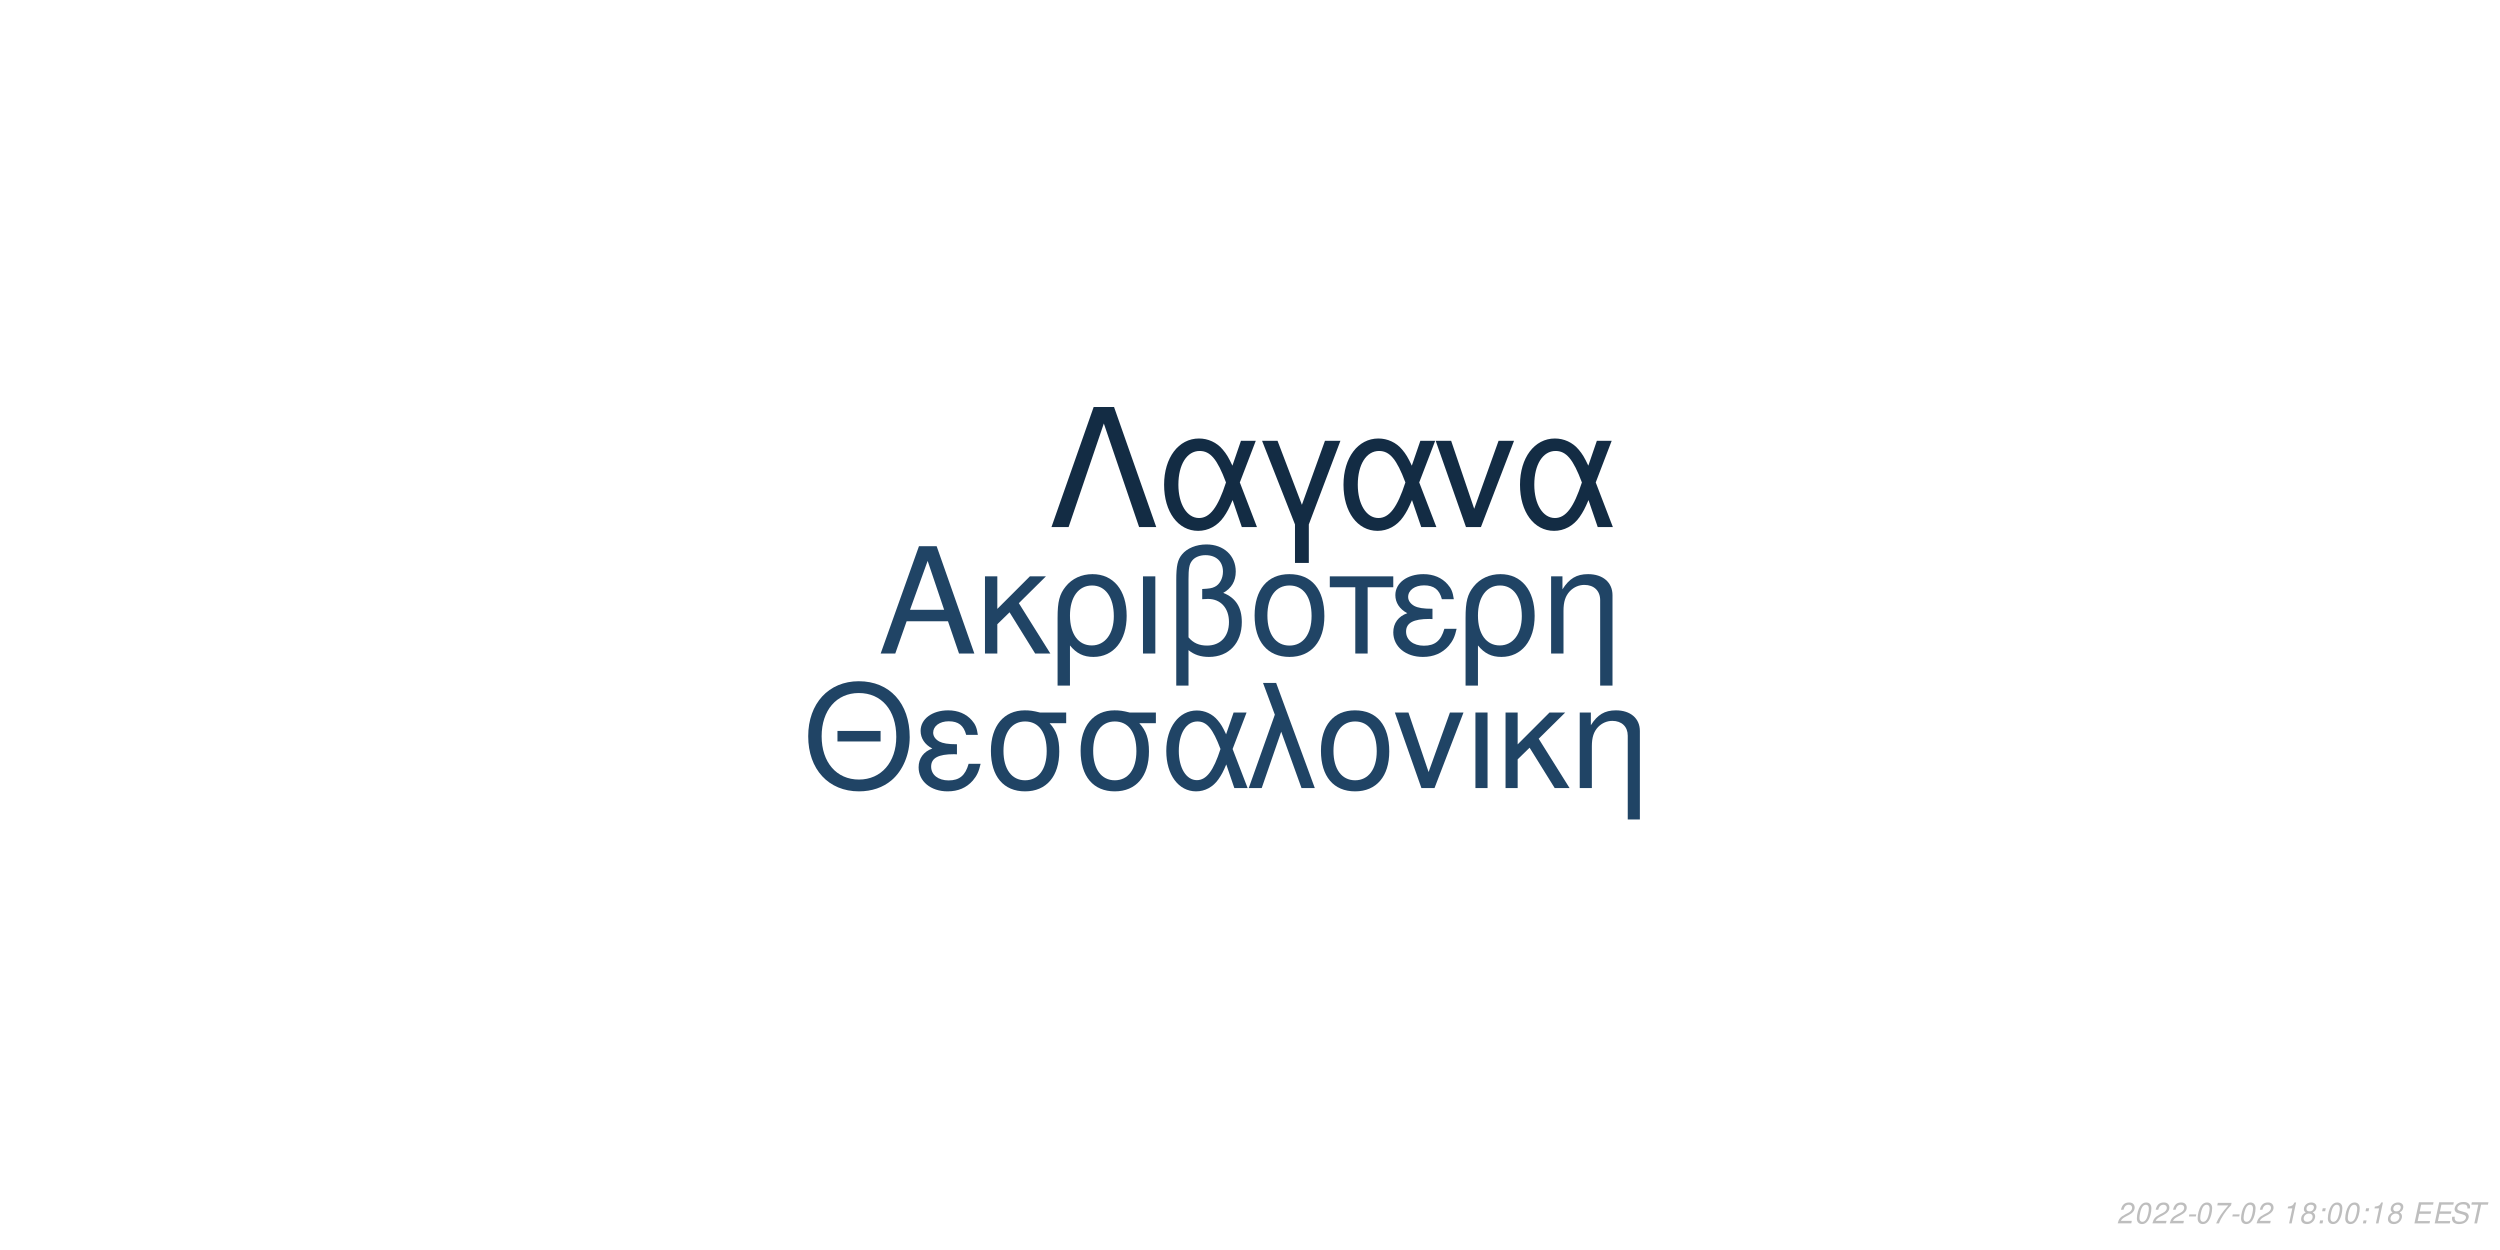
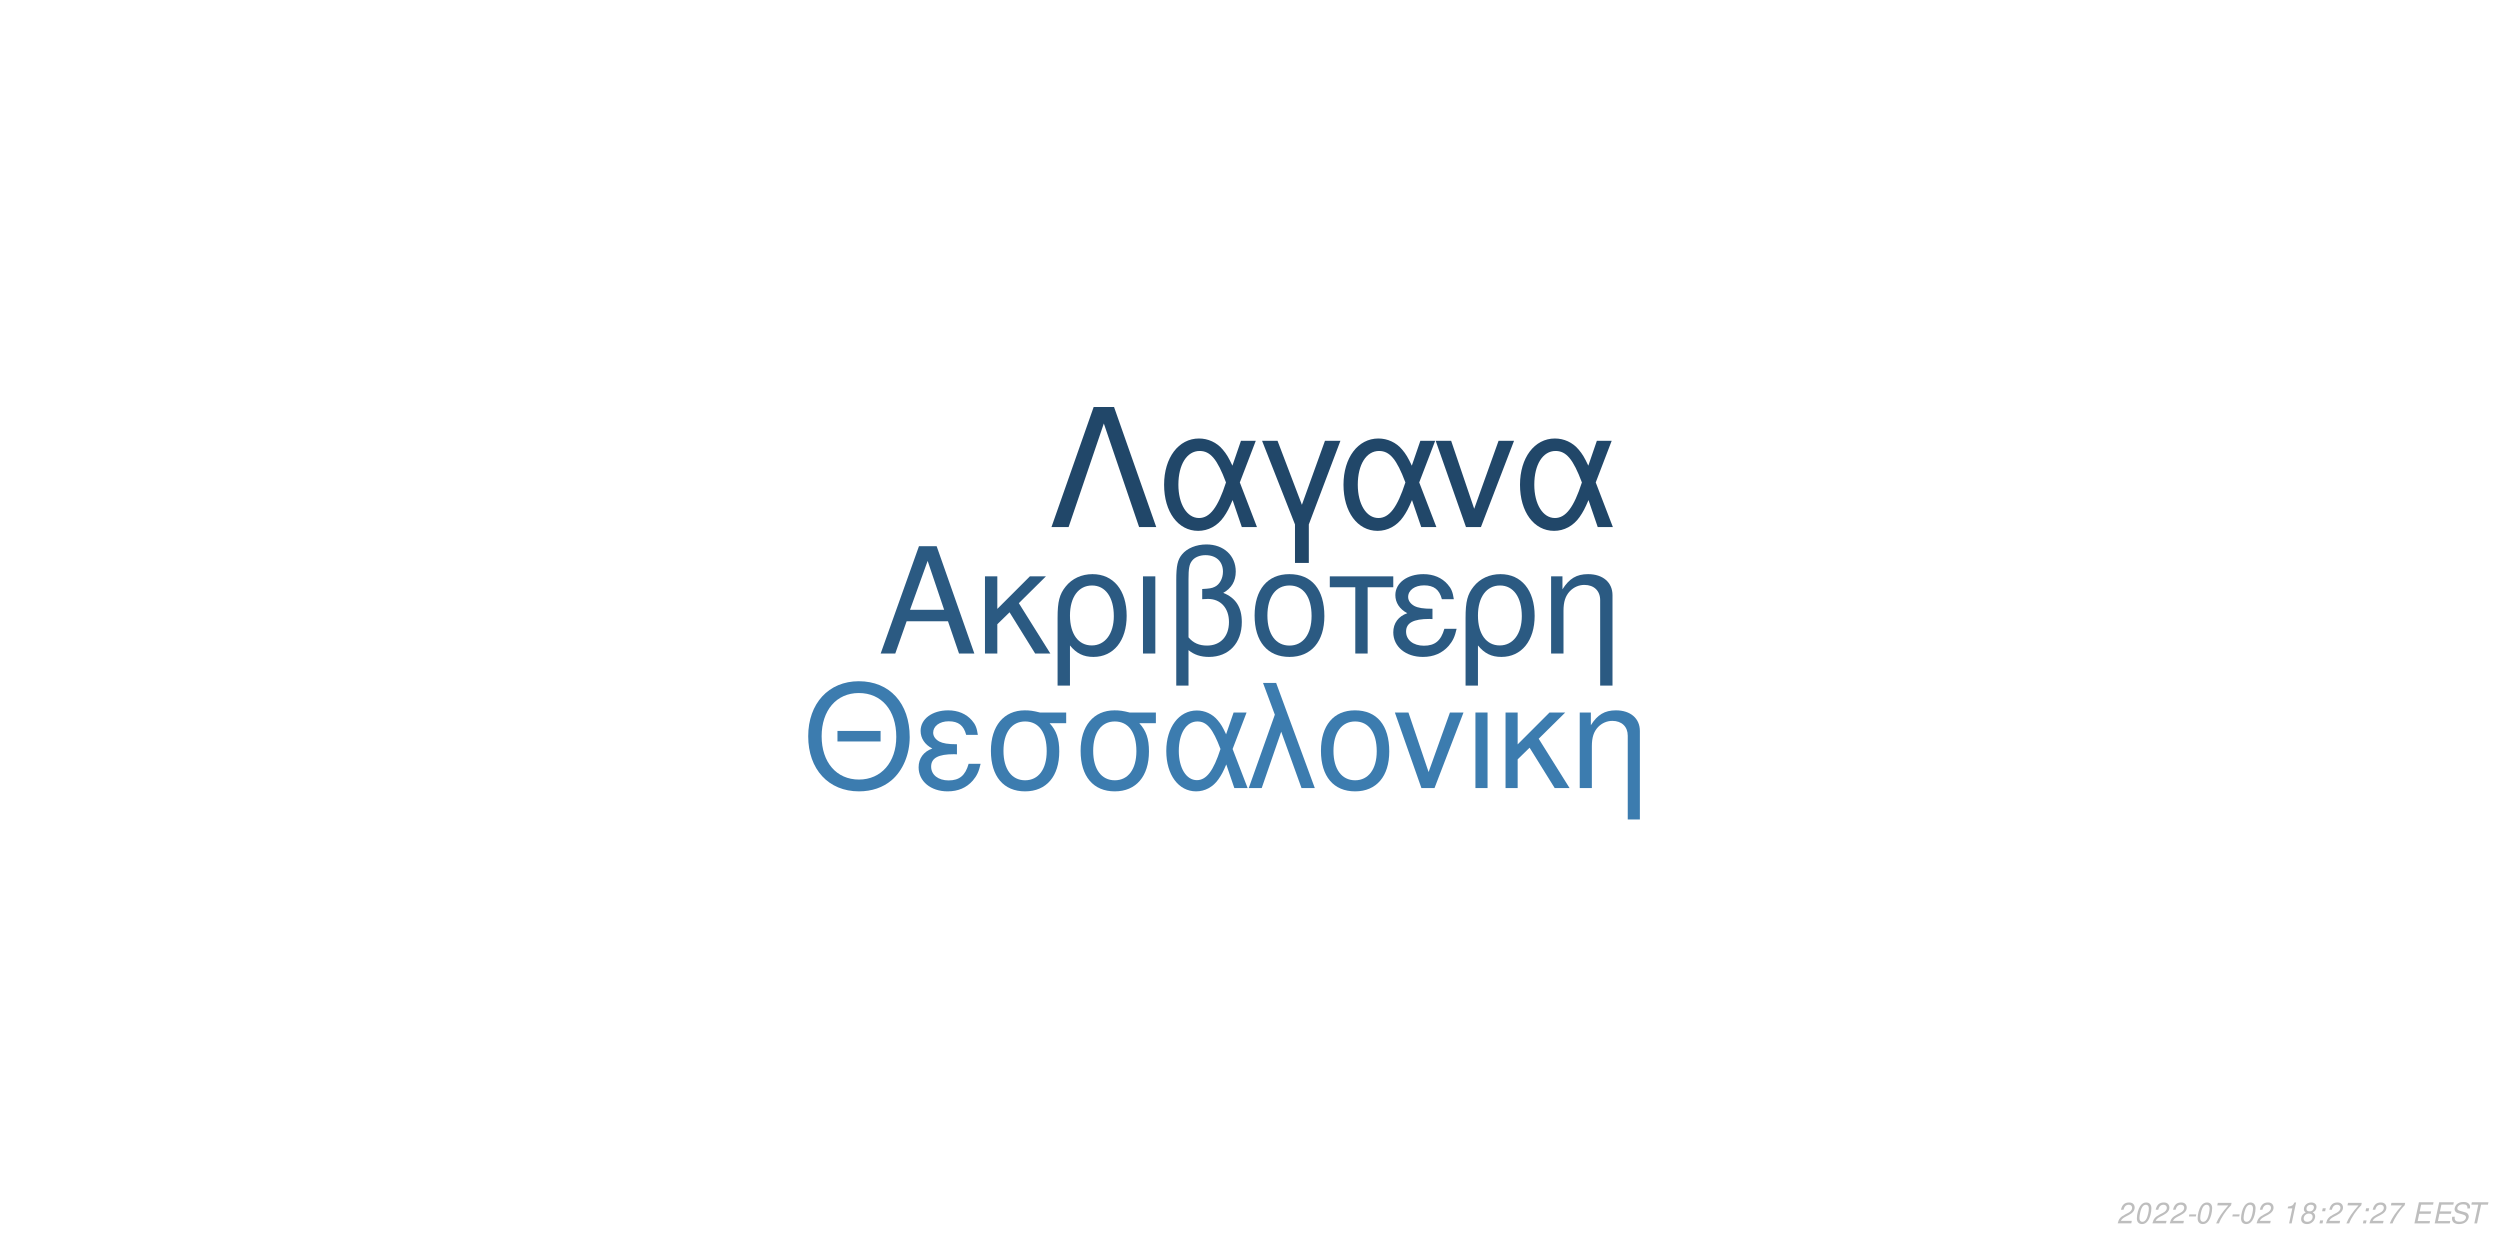
<svg xmlns="http://www.w3.org/2000/svg" xmlns:xlink="http://www.w3.org/1999/xlink" width="864pt" height="432pt" viewBox="0 0 864 432" version="1.1">
  <defs>
    <g>
      <symbol overflow="visible" id="glyph0-0">
        <path style="stroke:none;" d="" />
      </symbol>
      <symbol overflow="visible" id="glyph0-1">
        <path style="stroke:none;" d="M 24.125 -11.141 L 27.938 0 L 33.234 0 L 20.203 -37.094 L 14.094 -37.094 L 0.859 0 L 5.906 0 L 9.828 -11.141 Z M 22.797 -15.109 L 11 -15.109 L 17.094 -32.016 Z M 22.797 -15.109 " />
      </symbol>
      <symbol overflow="visible" id="glyph0-2">
        <path style="stroke:none;" d="M 7.172 -15.422 L 7.172 -26.672 L 2.906 -26.672 L 2.906 0 L 7.172 0 L 7.172 -10.125 L 11.406 -14.25 L 20.25 0 L 25.5 0 L 14.609 -17.406 L 23.969 -26.672 L 18.422 -26.672 Z M 7.172 -15.422 " />
      </symbol>
      <symbol overflow="visible" id="glyph0-3">
        <path style="stroke:none;" d="M 3 11.094 L 7.281 11.094 L 7.281 -2.797 C 9.516 -0.047 11.953 1.172 15.375 1.172 C 22.344 1.172 26.875 -4.422 26.875 -13.031 C 26.875 -21.891 22.297 -27.438 15.062 -27.438 C 11.297 -27.438 7.984 -25.906 5.797 -23.156 C 3.672 -20.516 3 -17.969 3 -12.359 Z M 14.906 -23.516 C 19.547 -23.516 22.438 -19.438 22.438 -12.922 C 22.438 -6.812 19.391 -2.797 14.812 -2.797 C 10.172 -2.797 7.281 -6.766 7.281 -13.125 C 7.281 -19.484 10.234 -23.516 14.906 -23.516 Z M 14.906 -23.516 " />
      </symbol>
      <symbol overflow="visible" id="glyph0-4">
        <path style="stroke:none;" d="M 3.516 0 L 7.781 0 L 7.781 -26.672 L 3.516 -26.672 Z M 3.516 0 " />
      </symbol>
      <symbol overflow="visible" id="glyph0-5">
        <path style="stroke:none;" d="M 4.016 11.094 L 8.25 11.094 L 8.25 -1.172 C 10.172 0.406 12.422 1.172 15.312 1.172 C 22.188 1.172 26.672 -3.609 26.672 -10.891 C 26.672 -15.984 24.578 -19.234 20.25 -20.969 C 23.109 -22.547 24.578 -25.031 24.578 -28.344 C 24.578 -33.844 20.406 -37.703 14.453 -37.703 C 10.938 -37.703 7.734 -36.391 6 -34.25 C 4.484 -32.422 4.016 -30.328 4.016 -25.391 Z M 8.25 -25.656 C 8.25 -29.359 8.5 -30.844 9.469 -32.062 C 10.375 -33.281 12.156 -34 14.094 -34 C 17.812 -34 20.156 -31.812 20.156 -28.297 C 20.156 -25.953 18.984 -23.812 17.297 -23.047 C 16.281 -22.547 15.469 -22.438 12.984 -22.297 L 12.984 -18.781 C 13.734 -18.828 14.344 -18.875 14.969 -18.875 C 19.344 -18.875 22.234 -15.719 22.234 -10.891 C 22.234 -5.906 19.281 -2.75 14.656 -2.75 C 11.953 -2.75 9.922 -3.609 8.25 -5.594 Z M 8.25 -25.656 " />
      </symbol>
      <symbol overflow="visible" id="glyph0-6">
        <path style="stroke:none;" d="M 14.094 -27.438 C 6.562 -27.438 2.094 -22.094 2.094 -13.125 C 2.094 -4.125 6.562 1.172 14.141 1.172 C 21.672 1.172 26.203 -4.172 26.203 -12.922 C 26.203 -22.188 21.828 -27.438 14.094 -27.438 Z M 14.141 -23.516 C 18.938 -23.516 21.781 -19.594 21.781 -12.984 C 21.781 -6.672 18.828 -2.75 14.141 -2.75 C 9.422 -2.75 6.516 -6.672 6.516 -13.125 C 6.516 -19.594 9.422 -23.516 14.141 -23.516 Z M 14.141 -23.516 " />
      </symbol>
      <symbol overflow="visible" id="glyph0-7">
        <path style="stroke:none;" d="M 7.891 0 L 12.156 0 L 12.156 -22.906 L 21.016 -22.906 L 21.016 -26.672 L -0.922 -26.672 L -0.922 -22.906 L 7.891 -22.906 Z M 7.891 0 " />
      </symbol>
      <symbol overflow="visible" id="glyph0-8">
        <path style="stroke:none;" d="M 14.562 -15.469 C 11.344 -15.469 9.562 -15.781 8.297 -16.438 C 6.922 -17.203 6.156 -18.328 6.156 -19.547 C 6.156 -21.891 8.453 -23.562 11.656 -23.562 C 15.062 -23.562 16.953 -22.094 17.812 -18.781 L 21.938 -18.781 C 21.578 -21.266 21.062 -22.5 19.797 -23.922 C 17.812 -26.203 14.906 -27.438 11.453 -27.438 C 5.797 -27.438 1.734 -24.375 1.734 -20.203 C 1.734 -17.609 3.156 -15.375 5.859 -13.938 C 2.797 -12.875 1.016 -10.484 1.016 -7.328 C 1.016 -2.391 5.297 1.172 11.25 1.172 C 14.969 1.172 17.906 -0.109 20.156 -2.641 C 21.578 -4.328 22.297 -5.797 22.906 -8.547 L 18.672 -8.547 C 17.5 -4.422 15.422 -2.703 11.609 -2.703 C 7.938 -2.703 5.438 -4.688 5.438 -7.578 C 5.438 -10.578 7.938 -11.953 13.484 -11.953 C 13.641 -11.953 14.094 -11.953 14.562 -11.906 Z M 14.562 -15.469 " />
      </symbol>
      <symbol overflow="visible" id="glyph0-9">
        <path style="stroke:none;" d="M 3.562 -26.672 L 3.562 0 L 7.844 0 L 7.844 -14.703 C 7.844 -17.906 8.5 -19.891 10.031 -21.531 C 11.406 -22.953 13.188 -23.719 15.062 -23.719 C 18.375 -23.719 20.516 -21.672 20.516 -18.469 L 20.516 11.094 L 24.781 11.094 L 24.781 -20.156 C 24.781 -24.578 21.469 -27.438 16.328 -27.438 C 12.359 -27.438 9.828 -25.906 7.484 -22.188 L 7.484 -26.672 Z M 3.562 -26.672 " />
      </symbol>
      <symbol overflow="visible" id="glyph1-0">
        <path style="stroke:none;" d="" />
      </symbol>
      <symbol overflow="visible" id="glyph1-1">
        <path style="stroke:none;" d="M 26.859 -19.734 L 11.953 -19.734 L 11.953 -16.094 L 26.859 -16.094 Z M 19.328 -36.922 C 8.922 -36.922 1.844 -29.25 1.844 -17.891 C 1.844 -6.484 8.875 1.141 19.391 1.141 C 23.812 1.141 27.703 -0.203 30.641 -2.688 C 34.578 -6.031 36.922 -11.656 36.922 -17.594 C 36.922 -29.297 30 -36.922 19.328 -36.922 Z M 19.328 -32.844 C 27.203 -32.844 32.281 -26.906 32.281 -17.688 C 32.281 -8.922 27.062 -2.938 19.391 -2.938 C 11.609 -2.938 6.484 -8.922 6.484 -17.891 C 6.484 -26.859 11.609 -32.844 19.328 -32.844 Z M 19.328 -32.844 " />
      </symbol>
      <symbol overflow="visible" id="glyph1-2">
        <path style="stroke:none;" d="M 14.25 -15.141 C 11.109 -15.141 9.375 -15.453 8.125 -16.094 C 6.781 -16.844 6.031 -17.938 6.031 -19.141 C 6.031 -21.422 8.266 -23.078 11.406 -23.078 C 14.75 -23.078 16.594 -21.625 17.438 -18.391 L 21.469 -18.391 C 21.125 -20.828 20.625 -22.031 19.391 -23.422 C 17.438 -25.656 14.594 -26.859 11.219 -26.859 C 5.688 -26.859 1.688 -23.875 1.688 -19.781 C 1.688 -17.234 3.094 -15.047 5.734 -13.656 C 2.734 -12.609 1 -10.266 1 -7.172 C 1 -2.344 5.188 1.141 11.016 1.141 C 14.656 1.141 17.547 -0.094 19.734 -2.594 C 21.125 -4.234 21.828 -5.688 22.422 -8.375 L 18.281 -8.375 C 17.141 -4.328 15.094 -2.641 11.359 -2.641 C 7.766 -2.641 5.328 -4.578 5.328 -7.422 C 5.328 -10.359 7.766 -11.703 13.203 -11.703 C 13.359 -11.703 13.797 -11.703 14.25 -11.656 Z M 14.25 -15.141 " />
      </symbol>
      <symbol overflow="visible" id="glyph1-3">
        <path style="stroke:none;" d="M 29 -26.109 L 19.938 -26.109 C 17.594 -26.703 16.438 -26.859 14.703 -26.859 C 7.469 -26.859 2.984 -21.469 2.984 -12.859 C 2.984 -4.031 7.375 1.141 14.797 1.141 C 22.172 1.141 26.609 -4.078 26.609 -12.656 C 26.609 -17.047 25.656 -19.828 23.266 -22.422 L 29 -22.422 Z M 14.797 -23.016 C 19.531 -23.016 22.266 -19.234 22.266 -12.75 C 22.266 -6.531 19.438 -2.688 14.797 -2.688 C 10.172 -2.688 7.328 -6.531 7.328 -12.859 C 7.328 -19.188 10.172 -23.016 14.797 -23.016 Z M 14.797 -23.016 " />
      </symbol>
      <symbol overflow="visible" id="glyph1-4">
        <path style="stroke:none;" d="M 29.344 -26.109 L 24.859 -26.109 L 22.266 -18.578 C 21.125 -21.031 20.484 -22.125 19.328 -23.469 C 17.547 -25.609 14.906 -26.812 12.156 -26.812 C 5.984 -26.812 1.594 -20.984 1.594 -12.812 C 1.594 -4.578 5.828 1.141 11.906 1.141 C 14.953 1.141 17.734 -0.344 19.625 -3.047 C 20.672 -4.531 21.281 -5.688 22.328 -8.172 L 25.109 0 L 29.703 0 L 24.516 -13.5 Z M 20.328 -13.5 C 17.891 -5.922 15.453 -2.734 12.156 -2.734 C 8.516 -2.734 5.922 -6.922 5.922 -12.812 C 5.922 -18.938 8.516 -23.016 12.359 -23.016 C 15.594 -23.016 17.688 -20.531 20.328 -13.5 Z M 20.328 -13.5 " />
      </symbol>
      <symbol overflow="visible" id="glyph1-5">
        <path style="stroke:none;" d="M 1.094 0 L 5.578 0 L 12.312 -19.484 L 19.328 0 L 23.922 0 L 10.562 -36.328 L 6.031 -36.328 L 10.109 -25.359 Z M 1.094 0 " />
      </symbol>
      <symbol overflow="visible" id="glyph1-6">
        <path style="stroke:none;" d="M 13.797 -26.859 C 6.422 -26.859 2.047 -21.625 2.047 -12.859 C 2.047 -4.031 6.422 1.141 13.859 1.141 C 21.234 1.141 25.656 -4.078 25.656 -12.656 C 25.656 -21.719 21.375 -26.859 13.797 -26.859 Z M 13.859 -23.016 C 18.531 -23.016 21.328 -19.188 21.328 -12.703 C 21.328 -6.531 18.438 -2.688 13.859 -2.688 C 9.219 -2.688 6.375 -6.531 6.375 -12.859 C 6.375 -19.188 9.219 -23.016 13.859 -23.016 Z M 13.859 -23.016 " />
      </symbol>
      <symbol overflow="visible" id="glyph1-7">
        <path style="stroke:none;" d="M 14.297 0 L 24.312 -26.109 L 19.625 -26.109 L 12.25 -5.531 L 5.281 -26.109 L 0.594 -26.109 L 9.766 0 Z M 14.297 0 " />
      </symbol>
      <symbol overflow="visible" id="glyph1-8">
        <path style="stroke:none;" d="M 3.438 0 L 7.625 0 L 7.625 -26.109 L 3.438 -26.109 Z M 3.438 0 " />
      </symbol>
      <symbol overflow="visible" id="glyph1-9">
        <path style="stroke:none;" d="M 7.031 -15.094 L 7.031 -26.109 L 2.844 -26.109 L 2.844 0 L 7.031 0 L 7.031 -9.922 L 11.156 -13.953 L 19.828 0 L 24.969 0 L 14.297 -17.047 L 23.469 -26.109 L 18.031 -26.109 Z M 7.031 -15.094 " />
      </symbol>
      <symbol overflow="visible" id="glyph1-10">
        <path style="stroke:none;" d="M 3.484 -26.109 L 3.484 0 L 7.672 0 L 7.672 -14.406 C 7.672 -17.547 8.328 -19.484 9.812 -21.078 C 11.156 -22.469 12.906 -23.219 14.75 -23.219 C 17.984 -23.219 20.078 -21.234 20.078 -18.094 L 20.078 10.859 L 24.266 10.859 L 24.266 -19.734 C 24.266 -24.062 21.031 -26.859 16 -26.859 C 12.109 -26.859 9.609 -25.359 7.328 -21.719 L 7.328 -26.109 Z M 3.484 -26.109 " />
      </symbol>
      <symbol overflow="visible" id="glyph2-0">
        <path style="stroke:none;" d="" />
      </symbol>
      <symbol overflow="visible" id="glyph2-1">
        <path style="stroke:none;" d="M 22.531 -41.484 L 15.484 -41.484 L 0.906 0 L 6.828 0 L 19 -35.797 L 31.188 0 L 37.109 0 Z M 22.531 -41.484 " />
      </symbol>
      <symbol overflow="visible" id="glyph2-2">
        <path style="stroke:none;" d="M 33.516 -29.812 L 28.391 -29.812 L 25.438 -21.219 C 24.125 -24.016 23.391 -25.266 22.078 -26.797 C 20.031 -29.25 17.016 -30.609 13.891 -30.609 C 6.828 -30.609 1.828 -23.953 1.828 -14.625 C 1.828 -5.234 6.656 1.312 13.594 1.312 C 17.078 1.312 20.266 -0.391 22.422 -3.469 C 23.609 -5.172 24.297 -6.484 25.5 -9.328 L 28.688 0 L 33.922 0 L 28 -15.422 Z M 23.219 -15.422 C 20.422 -6.766 17.641 -3.125 13.891 -3.125 C 9.734 -3.125 6.766 -7.906 6.766 -14.625 C 6.766 -21.625 9.734 -26.297 14.109 -26.297 C 17.812 -26.297 20.203 -23.453 23.219 -15.422 Z M 23.219 -15.422 " />
      </symbol>
      <symbol overflow="visible" id="glyph2-3">
        <path style="stroke:none;" d="M 12.062 12.406 L 16.844 12.406 L 16.844 -0.906 L 27.766 -29.812 L 22.422 -29.812 L 14.453 -7.688 L 6.031 -29.812 L 0.688 -29.812 L 12.062 -0.906 Z M 12.062 12.406 " />
      </symbol>
      <symbol overflow="visible" id="glyph2-4">
        <path style="stroke:none;" d="M 16.328 0 L 27.766 -29.812 L 22.422 -29.812 L 14 -6.312 L 6.031 -29.812 L 0.688 -29.812 L 11.156 0 Z M 16.328 0 " />
      </symbol>
      <symbol overflow="visible" id="glyph3-0">
        <path style="stroke:none;" d="" />
      </symbol>
      <symbol overflow="visible" id="glyph3-1">
        <path style="stroke:none;" d="M 5.234 -0.875 L 1.469 -0.875 C 1.641 -1.375 2.203 -1.891 3.109 -2.344 L 4.234 -2.938 C 5.562 -3.625 6.219 -4.469 6.219 -5.484 C 6.219 -5.938 6.062 -6.359 5.797 -6.656 C 5.469 -7.047 4.984 -7.234 4.312 -7.234 C 2.766 -7.234 1.891 -6.453 1.484 -4.734 L 2.375 -4.734 C 2.484 -5.188 2.609 -5.484 2.797 -5.75 C 3.094 -6.203 3.609 -6.453 4.188 -6.453 C 4.891 -6.453 5.344 -6.031 5.344 -5.375 C 5.344 -4.703 4.859 -4.094 4.016 -3.656 L 2.984 -3.125 C 1.234 -2.188 0.797 -1.656 0.344 -0.016 L 5.047 -0.016 Z M 5.234 -0.875 " />
      </symbol>
      <symbol overflow="visible" id="glyph3-2">
        <path style="stroke:none;" d="M 4.203 -7.234 C 3.375 -7.234 2.688 -6.812 2.125 -5.984 C 1.484 -5.047 0.984 -3.188 0.984 -1.734 C 0.984 -1.109 1.172 -0.562 1.484 -0.266 C 1.797 0.047 2.281 0.234 2.766 0.234 C 3.625 0.234 4.281 -0.156 4.859 -1.016 C 5.516 -1.953 6 -3.797 6 -5.266 C 6 -6.5 5.328 -7.234 4.203 -7.234 Z M 4.094 -6.453 C 4.734 -6.453 5.125 -5.984 5.125 -5.156 C 5.125 -4.203 4.781 -2.625 4.406 -1.812 C 3.984 -0.938 3.516 -0.547 2.875 -0.547 C 2.25 -0.547 1.875 -1.031 1.875 -1.828 C 1.875 -2.797 2.203 -4.344 2.594 -5.203 C 2.984 -6.047 3.453 -6.453 4.094 -6.453 Z M 4.094 -6.453 " />
      </symbol>
      <symbol overflow="visible" id="glyph3-3">
        <path style="stroke:none;" d="M 3.516 -3.125 L 1.125 -3.125 L 0.969 -2.406 L 3.359 -2.406 Z M 3.516 -3.125 " />
      </symbol>
      <symbol overflow="visible" id="glyph3-4">
        <path style="stroke:none;" d="M 6.703 -7.094 L 1.953 -7.094 L 1.766 -6.219 L 5.594 -6.219 C 3.344 -3.688 2.266 -2.109 1.375 0 L 2.344 0 C 3.031 -1.906 4.828 -4.594 6.547 -6.281 Z M 6.703 -7.094 " />
      </symbol>
      <symbol overflow="visible" id="glyph3-5">
        <path style="stroke:none;" d="" />
      </symbol>
      <symbol overflow="visible" id="glyph3-6">
        <path style="stroke:none;" d="M 3.703 -5.188 L 2.594 0 L 3.469 0 L 5.016 -7.234 L 4.438 -7.234 C 3.906 -6.156 3.688 -6.016 2.234 -5.812 L 2.109 -5.188 Z M 3.703 -5.188 " />
      </symbol>
      <symbol overflow="visible" id="glyph3-7">
        <path style="stroke:none;" d="M 4.766 -3.797 C 5.078 -3.969 5.234 -4.078 5.438 -4.234 C 5.812 -4.594 6.062 -5.172 6.062 -5.734 C 6.062 -6.625 5.344 -7.234 4.266 -7.234 C 2.812 -7.234 1.703 -6.219 1.703 -4.875 C 1.703 -4.406 1.875 -4.125 2.359 -3.812 C 1.297 -3.312 0.75 -2.516 0.75 -1.469 C 0.75 -0.438 1.547 0.234 2.812 0.234 C 3.656 0.234 4.359 -0.094 4.938 -0.734 C 5.359 -1.234 5.609 -1.859 5.609 -2.438 C 5.609 -3.047 5.312 -3.516 4.766 -3.797 Z M 4.109 -6.453 C 4.797 -6.453 5.188 -6.125 5.188 -5.578 C 5.188 -5.266 5.062 -4.922 4.859 -4.672 C 4.562 -4.312 4.188 -4.156 3.656 -4.156 C 2.984 -4.156 2.594 -4.453 2.594 -4.984 C 2.594 -5.859 3.203 -6.453 4.109 -6.453 Z M 3.453 -3.406 C 4.234 -3.406 4.734 -2.984 4.734 -2.312 C 4.734 -1.312 3.922 -0.547 2.875 -0.547 C 2.125 -0.547 1.625 -0.969 1.625 -1.625 C 1.625 -2.609 2.438 -3.406 3.453 -3.406 Z M 3.453 -3.406 " />
      </symbol>
      <symbol overflow="visible" id="glyph3-8">
        <path style="stroke:none;" d="M 2.359 -1.031 L 1.312 -1.031 L 1.094 0 L 2.141 0 Z M 3.266 -5.234 L 2.219 -5.234 L 2 -4.203 L 3.047 -4.203 Z M 3.266 -5.234 " />
      </symbol>
      <symbol overflow="visible" id="glyph3-9">
        <path style="stroke:none;" d="M 2.547 -3.312 L 6.5 -3.312 L 6.688 -4.141 L 2.719 -4.141 L 3.219 -6.469 L 7.344 -6.469 L 7.516 -7.297 L 2.453 -7.297 L 0.906 0 L 6.125 0 L 6.297 -0.812 L 2.016 -0.812 Z M 2.547 -3.312 " />
      </symbol>
      <symbol overflow="visible" id="glyph3-10">
        <path style="stroke:none;" d="M 7.062 -5.156 C 7.125 -5.438 7.141 -5.562 7.141 -5.703 C 7.141 -6.156 6.938 -6.594 6.594 -6.891 C 6.188 -7.25 5.656 -7.406 4.875 -7.406 C 3.844 -7.406 3.047 -7.125 2.5 -6.562 C 2.094 -6.141 1.781 -5.438 1.781 -4.922 C 1.781 -4.297 2.219 -3.766 2.891 -3.562 L 4.594 -3.094 C 5.406 -2.859 5.734 -2.578 5.734 -2.094 C 5.734 -1.781 5.547 -1.406 5.266 -1.141 C 4.844 -0.766 4.266 -0.578 3.453 -0.578 C 2.328 -0.578 1.812 -0.984 1.812 -1.906 C 1.812 -2.047 1.812 -2.125 1.844 -2.312 L 0.984 -2.312 C 0.906 -2.062 0.891 -1.906 0.891 -1.688 C 0.891 -0.484 1.797 0.234 3.297 0.234 C 4.359 0.234 5.234 -0.062 5.812 -0.609 C 6.344 -1.078 6.688 -1.797 6.688 -2.375 C 6.688 -2.641 6.609 -2.906 6.453 -3.156 C 6.234 -3.5 5.938 -3.703 5.469 -3.828 L 3.75 -4.312 C 2.984 -4.547 2.734 -4.734 2.734 -5.188 C 2.734 -5.547 2.875 -5.844 3.188 -6.109 C 3.547 -6.438 4.031 -6.594 4.703 -6.594 C 5.266 -6.594 5.688 -6.484 5.906 -6.297 C 6.094 -6.125 6.219 -5.797 6.219 -5.516 C 6.219 -5.422 6.203 -5.344 6.188 -5.156 Z M 7.062 -5.156 " />
      </symbol>
      <symbol overflow="visible" id="glyph3-11">
        <path style="stroke:none;" d="M 4.938 -6.469 L 7.312 -6.469 L 7.484 -7.297 L 1.75 -7.297 L 1.578 -6.469 L 3.984 -6.469 L 2.609 0 L 3.547 0 Z M 4.938 -6.469 " />
      </symbol>
    </g>
  </defs>
  <g id="surface1">
    <rect x="0" y="0" width="864" height="432" style="fill:rgb(100%,100%,100%);fill-opacity:1;stroke:none;" />
-     <g style="fill:rgb(12.549%,26.667%,39.608%);fill-opacity:1;">
+     <g style="fill:rgb(16.863%,35.294%,50.98%);fill-opacity:1;">
      <use xlink:href="#glyph0-1" x="303.5" y="225.861" />
      <use xlink:href="#glyph0-2" x="337.5" y="225.861" />
      <use xlink:href="#glyph0-3" x="362.5" y="225.861" />
      <use xlink:href="#glyph0-4" x="391.5" y="225.861" />
      <use xlink:href="#glyph0-5" x="402.5" y="225.861" />
      <use xlink:href="#glyph0-6" x="431.5" y="225.861" />
      <use xlink:href="#glyph0-7" x="460.5" y="225.861" />
      <use xlink:href="#glyph0-8" x="480.5" y="225.861" />
      <use xlink:href="#glyph0-3" x="503.5" y="225.861" />
      <use xlink:href="#glyph0-9" x="532.5" y="225.861" />
    </g>
-     <g style="fill:rgb(12.549%,26.667%,39.608%);fill-opacity:1;">
+     <g style="fill:rgb(23.529%,48.627%,68.627%);fill-opacity:1;">
      <use xlink:href="#glyph1-1" x="277.473" y="272.354" />
      <use xlink:href="#glyph1-2" x="316.473" y="272.354" />
      <use xlink:href="#glyph1-3" x="339.473" y="272.354" />
      <use xlink:href="#glyph1-3" x="370.473" y="272.354" />
      <use xlink:href="#glyph1-4" x="401.473" y="272.354" />
      <use xlink:href="#glyph1-5" x="430.473" y="272.354" />
      <use xlink:href="#glyph1-6" x="454.473" y="272.354" />
      <use xlink:href="#glyph1-7" x="481.473" y="272.354" />
      <use xlink:href="#glyph1-8" x="506.473" y="272.354" />
      <use xlink:href="#glyph1-9" x="517.473" y="272.354" />
      <use xlink:href="#glyph1-10" x="542.473" y="272.354" />
    </g>
-     <g style="fill:rgb(7.451%,17.255%,26.667%);fill-opacity:1;">
+     <g style="fill:rgb(12.941%,27.843%,41.176%);fill-opacity:1;">
      <use xlink:href="#glyph2-1" x="362.484" y="182.152" />
      <use xlink:href="#glyph2-2" x="400.484" y="182.152" />
      <use xlink:href="#glyph2-3" x="435.484" y="182.152" />
      <use xlink:href="#glyph2-2" x="462.484" y="182.152" />
      <use xlink:href="#glyph2-4" x="495.484" y="182.152" />
      <use xlink:href="#glyph2-2" x="523.484" y="182.152" />
    </g>
    <g style="fill:rgb(74.51%,74.51%,74.51%);fill-opacity:1;">
      <use xlink:href="#glyph3-1" x="731.52" y="422.81" />
      <use xlink:href="#glyph3-2" x="737.52" y="422.81" />
      <use xlink:href="#glyph3-1" x="743.52" y="422.81" />
      <use xlink:href="#glyph3-1" x="749.52" y="422.81" />
      <use xlink:href="#glyph3-3" x="755.52" y="422.81" />
      <use xlink:href="#glyph3-2" x="758.52" y="422.81" />
      <use xlink:href="#glyph3-4" x="764.52" y="422.81" />
      <use xlink:href="#glyph3-3" x="770.52" y="422.81" />
      <use xlink:href="#glyph3-2" x="773.52" y="422.81" />
      <use xlink:href="#glyph3-1" x="779.52" y="422.81" />
      <use xlink:href="#glyph3-5" x="785.52" y="422.81" />
      <use xlink:href="#glyph3-6" x="788.52" y="422.81" />
      <use xlink:href="#glyph3-7" x="794.52" y="422.81" />
      <use xlink:href="#glyph3-8" x="800.52" y="422.81" />
-       <use xlink:href="#glyph3-2" x="803.52" y="422.81" />
-       <use xlink:href="#glyph3-2" x="809.52" y="422.81" />
+       <use xlink:href="#glyph3-1" x="803.52" y="422.81" />
+       <use xlink:href="#glyph3-4" x="809.52" y="422.81" />
      <use xlink:href="#glyph3-8" x="815.52" y="422.81" />
-       <use xlink:href="#glyph3-6" x="818.52" y="422.81" />
-       <use xlink:href="#glyph3-7" x="824.52" y="422.81" />
+       <use xlink:href="#glyph3-1" x="818.52" y="422.81" />
+       <use xlink:href="#glyph3-4" x="824.52" y="422.81" />
      <use xlink:href="#glyph3-5" x="830.52" y="422.81" />
      <use xlink:href="#glyph3-9" x="833.52" y="422.81" />
      <use xlink:href="#glyph3-9" x="840.52" y="422.81" />
      <use xlink:href="#glyph3-10" x="846.52" y="422.81" />
      <use xlink:href="#glyph3-11" x="852.52" y="422.81" />
    </g>
  </g>
</svg>
